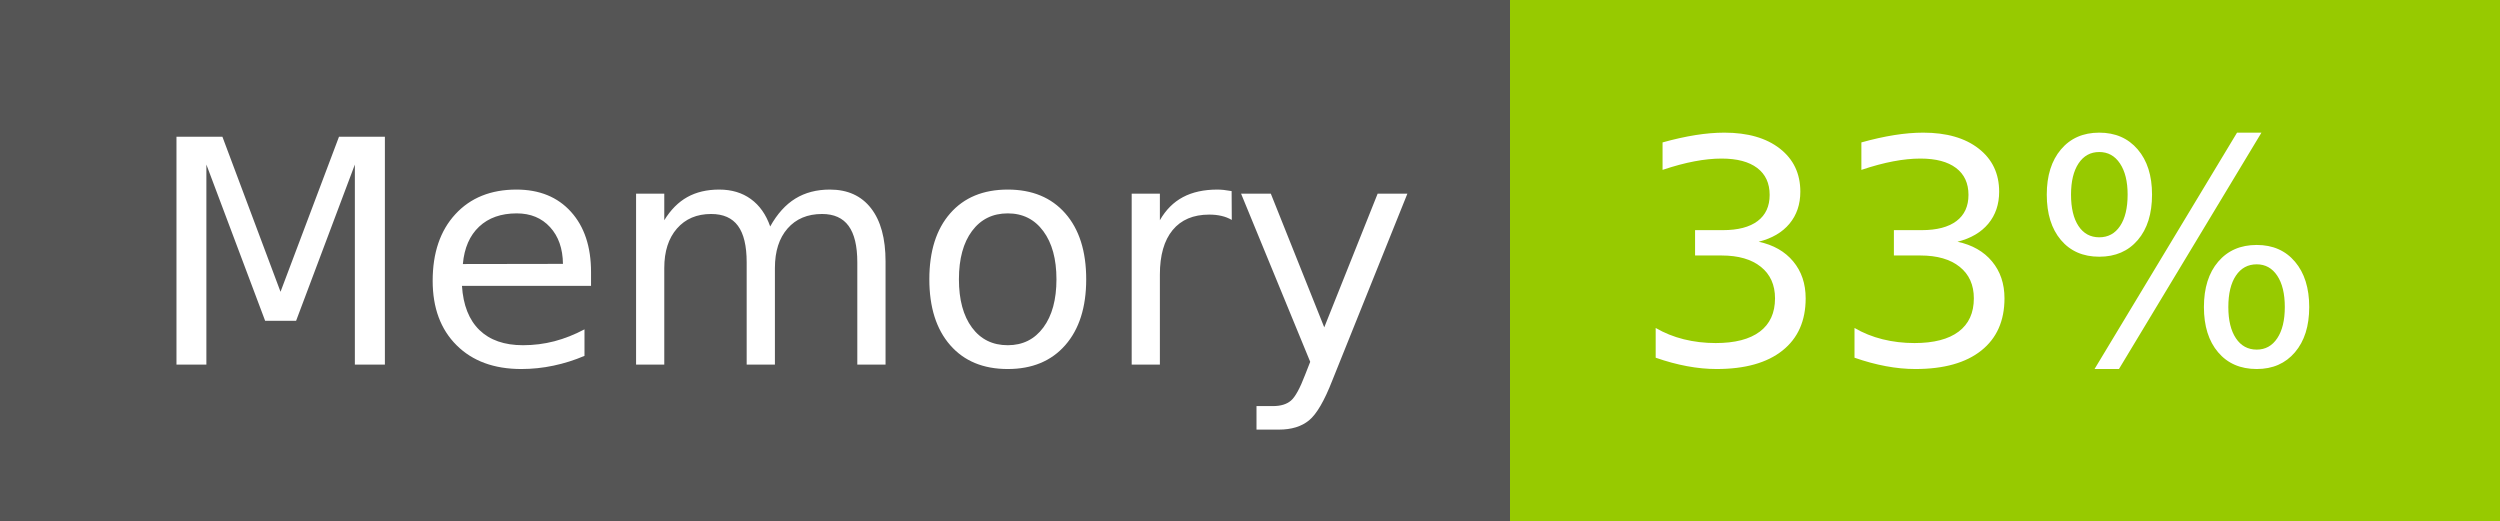
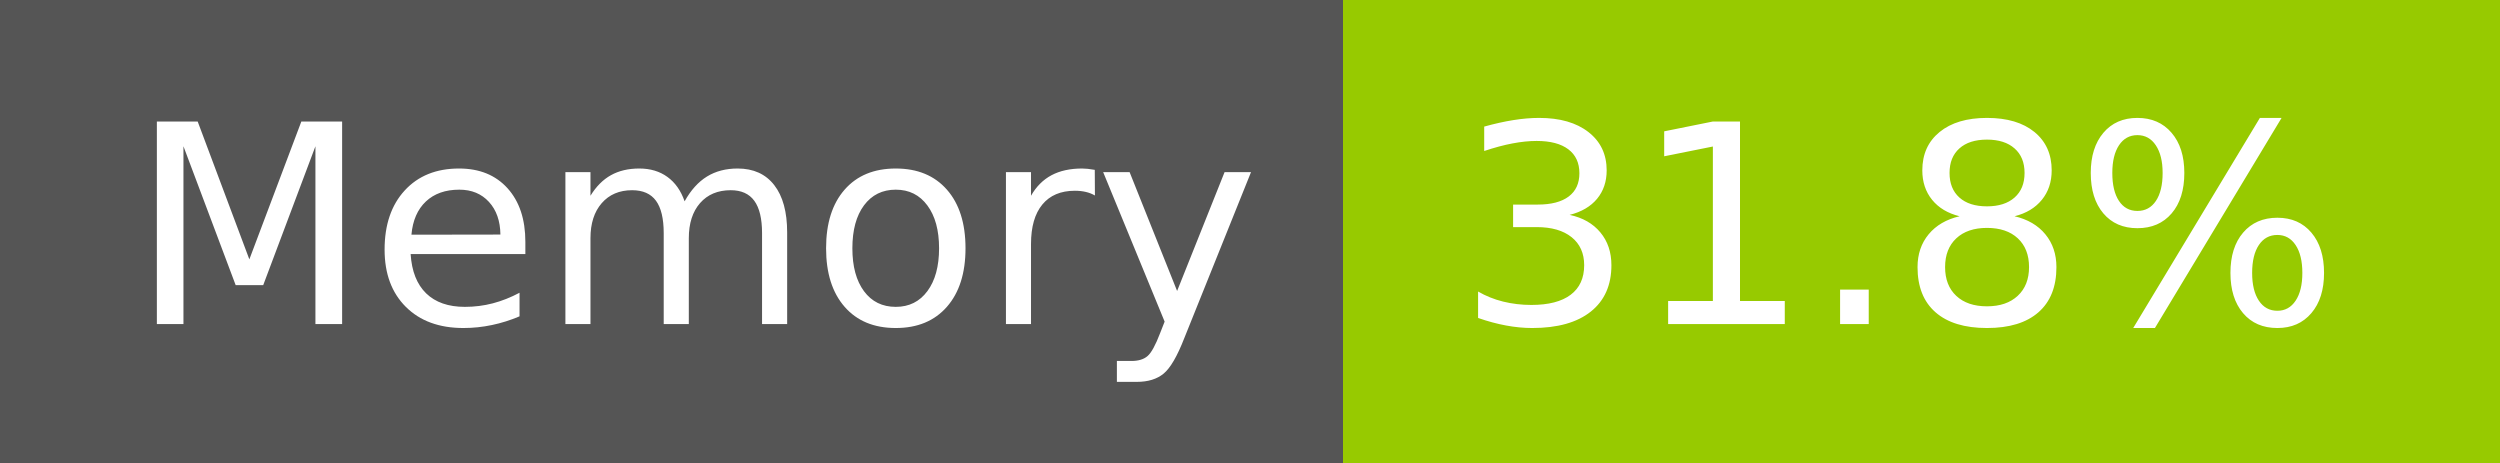
- <svg xmlns="http://www.w3.org/2000/svg" width="96" height="20" role="img" aria-label="Memory: 33%">
+ <svg xmlns="http://www.w3.org/2000/svg" width="108" height="20" role="img" aria-label="Memory: 31.8%">
  <g shape-rendering="crispEdges">
    <rect width="58" height="20" fill="#555" />
-     <rect x="58" width="38" height="20" fill="#97ca00" />
+     <rect x="58" width="50" height="20" fill="#97ca00" />
  </g>
  <g fill="#fff" text-anchor="middle" font-family="Verdana,Geneva,DejaVu Sans,sans-serif" text-rendering="geometricPrecision" font-size="120">
    <text x="300" y="140" transform="scale(.1)" fill="#fff" textLength="466">Memory</text>
-     <text x="760" y="140" transform="scale(.1)" fill="#fff" textLength="276">33%</text>
+     <text x="820" y="140" transform="scale(.1)" fill="#fff" textLength="390">31.8%</text>
  </g>
</svg>
